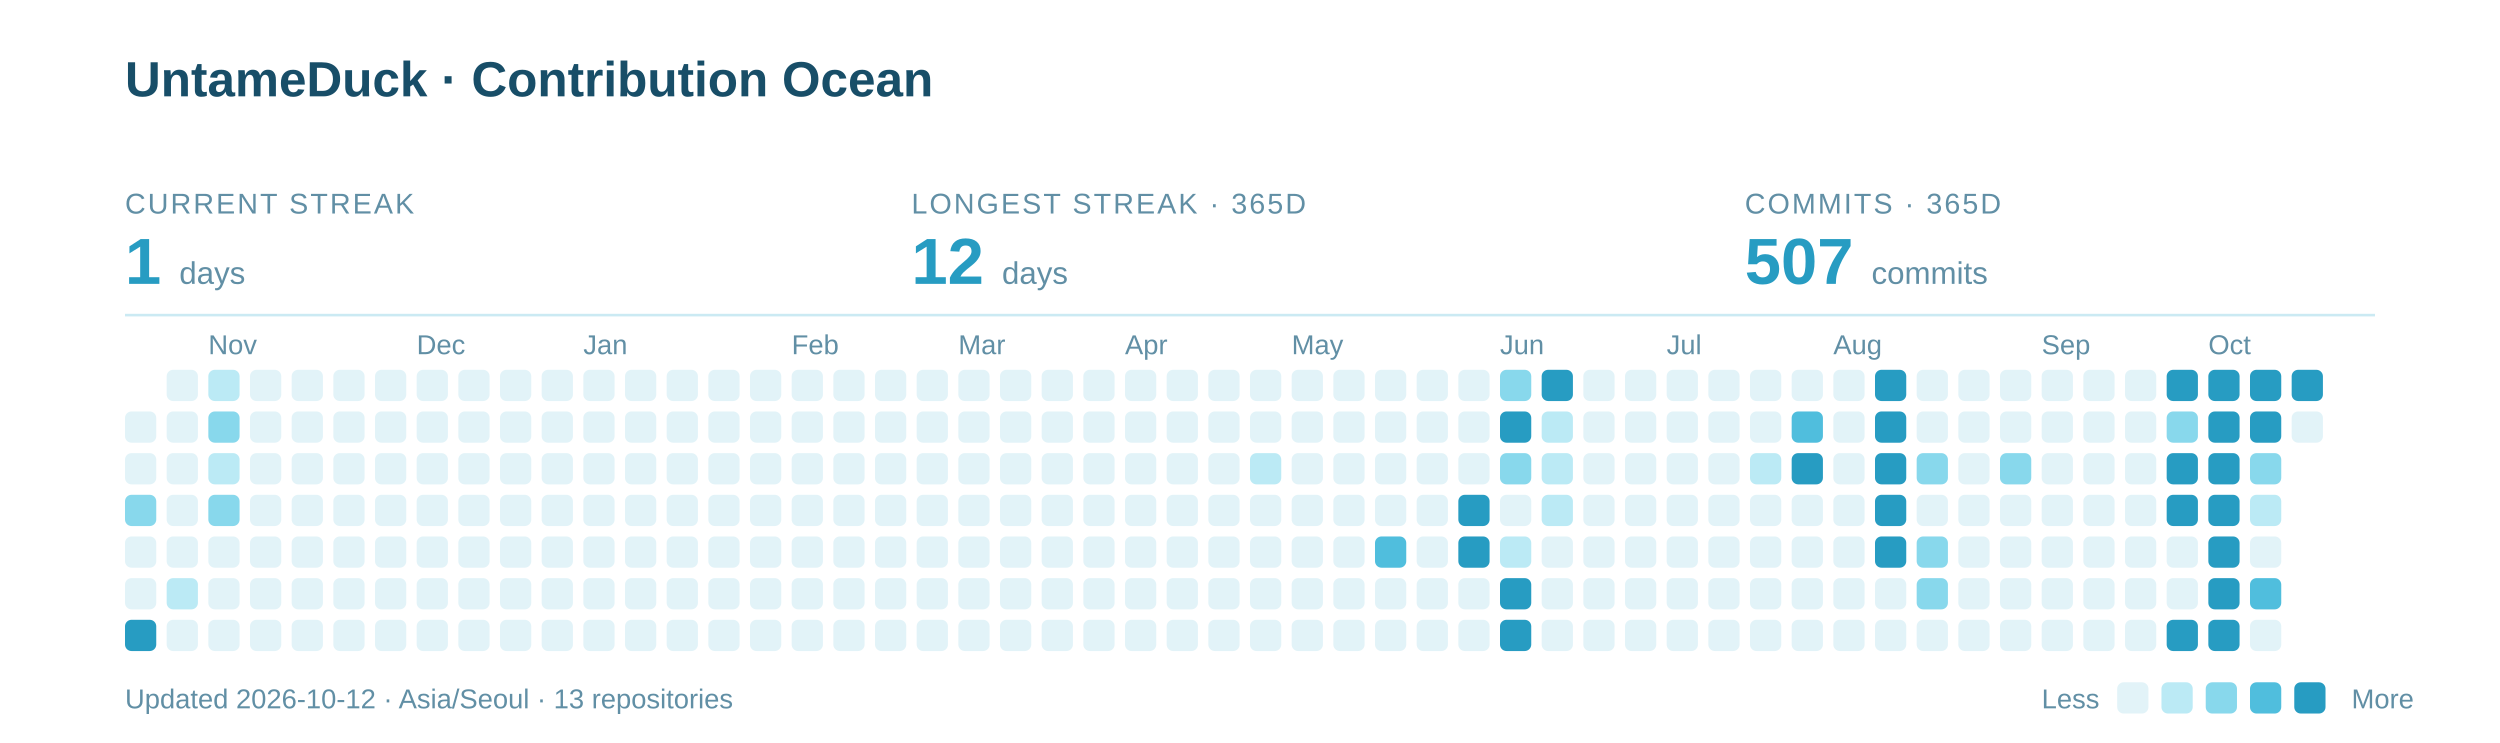
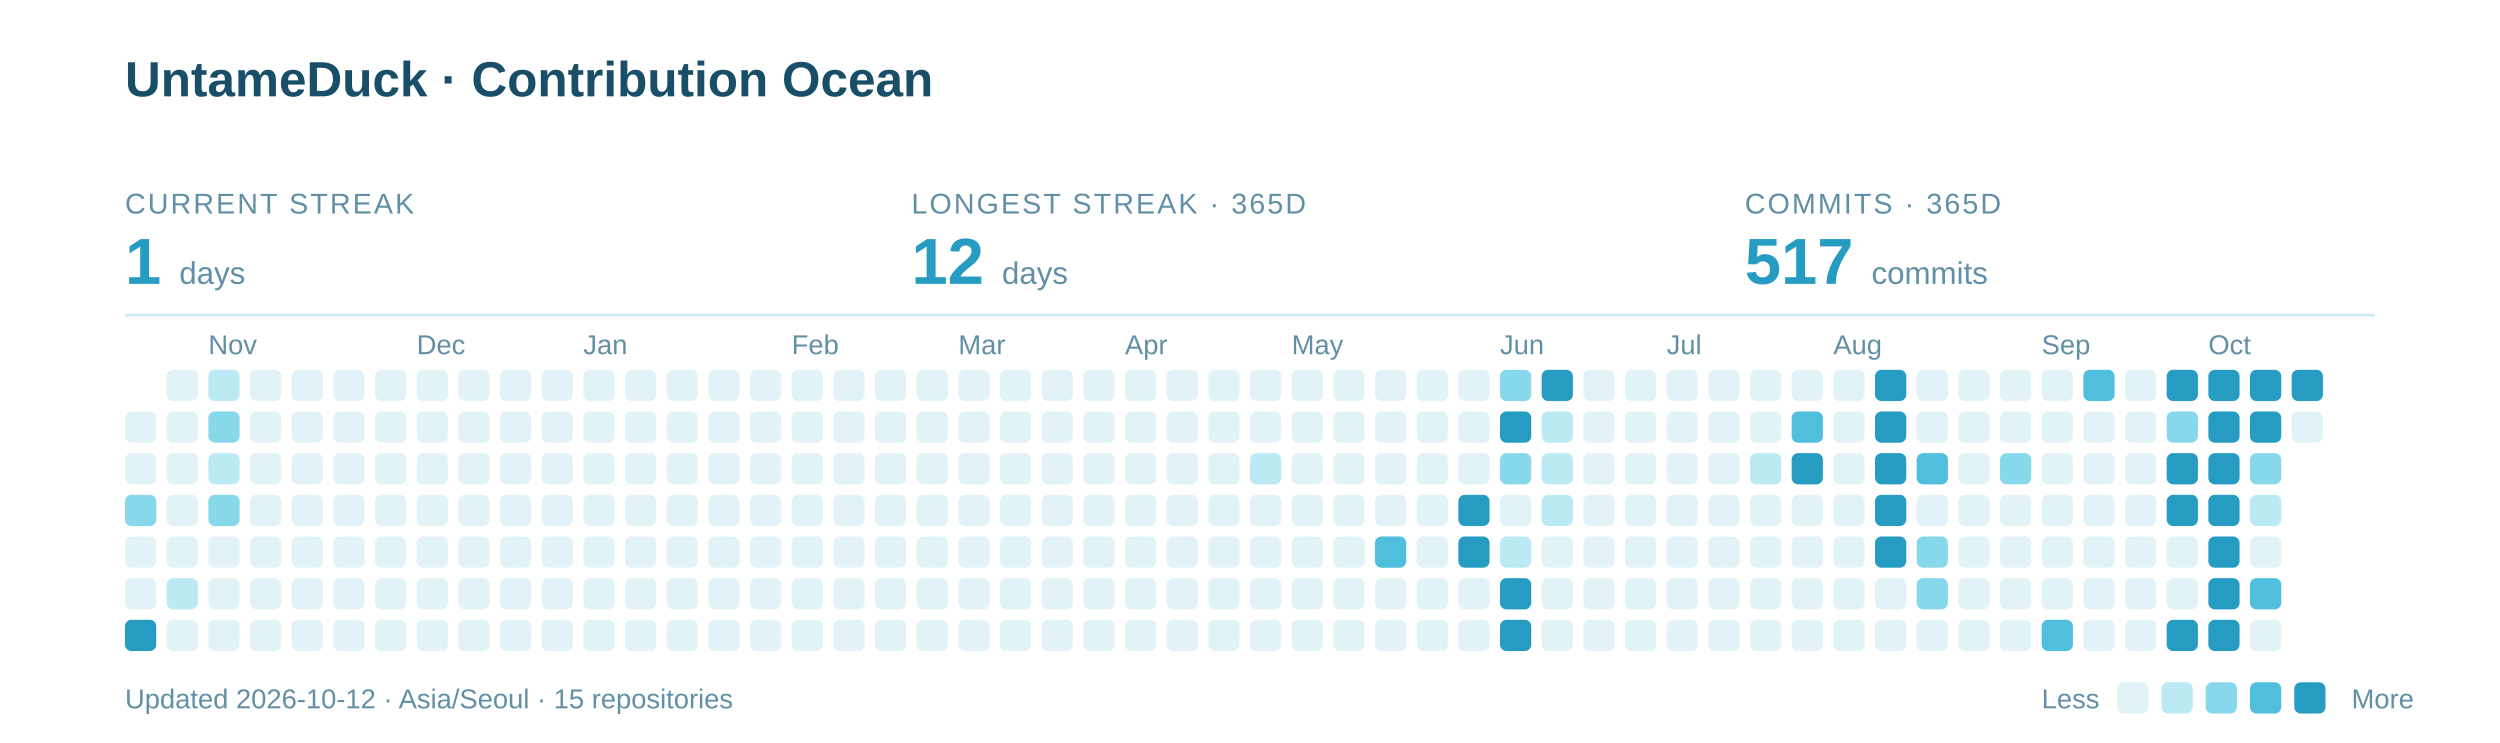
<svg xmlns="http://www.w3.org/2000/svg" width="960" height="285" viewBox="0 0 960 285" role="img" aria-labelledby="title description">
  <text x="48" y="37" font-family="-apple-system,BlinkMacSystemFont,Segoe UI,Arial,sans-serif" font-weight="700" font-size="19" fill="#184E68">UntameDuck · Contribution Ocean</text>
  <text x="48" y="82" font-family="-apple-system,BlinkMacSystemFont,Segoe UI,Arial,sans-serif" font-size="11" letter-spacing="0.8" fill="#618FA5">CURRENT STREAK</text>
  <text x="48" y="109" font-family="-apple-system,BlinkMacSystemFont,Segoe UI,Arial,sans-serif" font-weight="700" font-size="25" fill="#279CC2">1 <tspan font-size="12" font-weight="400" fill="#618FA5">days</tspan>
  </text>
  <text x="350" y="82" font-family="-apple-system,BlinkMacSystemFont,Segoe UI,Arial,sans-serif" font-size="11" letter-spacing="0.8" fill="#618FA5">LONGEST STREAK · 365D</text>
  <text x="350" y="109" font-family="-apple-system,BlinkMacSystemFont,Segoe UI,Arial,sans-serif" font-weight="700" font-size="25" fill="#279CC2">12 <tspan font-size="12" font-weight="400" fill="#618FA5">days</tspan>
  </text>
  <text x="670" y="82" font-family="-apple-system,BlinkMacSystemFont,Segoe UI,Arial,sans-serif" font-size="11" letter-spacing="0.8" fill="#618FA5">COMMITS · 365D</text>
-   <text x="670" y="109" font-family="-apple-system,BlinkMacSystemFont,Segoe UI,Arial,sans-serif" font-weight="700" font-size="25" fill="#279CC2">507 <tspan font-size="12" font-weight="400" fill="#618FA5">commits</tspan>
+   <text x="670" y="109" font-family="-apple-system,BlinkMacSystemFont,Segoe UI,Arial,sans-serif" font-weight="700" font-size="25" fill="#279CC2">517 <tspan font-size="12" font-weight="400" fill="#618FA5">commits</tspan>
  </text>
  <path d="M48 121H912" stroke="#CBEAF3" />
  <text x="80" y="136" font-family="-apple-system,BlinkMacSystemFont,Segoe UI,Arial,sans-serif" font-size="10.5" fill="#618FA5">Nov</text>
  <text x="160" y="136" font-family="-apple-system,BlinkMacSystemFont,Segoe UI,Arial,sans-serif" font-size="10.5" fill="#618FA5">Dec</text>
  <text x="224" y="136" font-family="-apple-system,BlinkMacSystemFont,Segoe UI,Arial,sans-serif" font-size="10.5" fill="#618FA5">Jan</text>
  <text x="304" y="136" font-family="-apple-system,BlinkMacSystemFont,Segoe UI,Arial,sans-serif" font-size="10.5" fill="#618FA5">Feb</text>
  <text x="368" y="136" font-family="-apple-system,BlinkMacSystemFont,Segoe UI,Arial,sans-serif" font-size="10.5" fill="#618FA5">Mar</text>
  <text x="432" y="136" font-family="-apple-system,BlinkMacSystemFont,Segoe UI,Arial,sans-serif" font-size="10.5" fill="#618FA5">Apr</text>
  <text x="496" y="136" font-family="-apple-system,BlinkMacSystemFont,Segoe UI,Arial,sans-serif" font-size="10.5" fill="#618FA5">May</text>
  <text x="576" y="136" font-family="-apple-system,BlinkMacSystemFont,Segoe UI,Arial,sans-serif" font-size="10.5" fill="#618FA5">Jun</text>
  <text x="640" y="136" font-family="-apple-system,BlinkMacSystemFont,Segoe UI,Arial,sans-serif" font-size="10.5" fill="#618FA5">Jul</text>
  <text x="704" y="136" font-family="-apple-system,BlinkMacSystemFont,Segoe UI,Arial,sans-serif" font-size="10.5" fill="#618FA5">Aug</text>
  <text x="784" y="136" font-family="-apple-system,BlinkMacSystemFont,Segoe UI,Arial,sans-serif" font-size="10.5" fill="#618FA5">Sep</text>
  <text x="848" y="136" font-family="-apple-system,BlinkMacSystemFont,Segoe UI,Arial,sans-serif" font-size="10.5" fill="#618FA5">Oct</text>
  <rect x="48" y="158" width="12" height="12" rx="2.5" fill="#E2F3F8" />
  <rect x="48" y="174" width="12" height="12" rx="2.5" fill="#E2F3F8" />
  <rect x="48" y="190" width="12" height="12" rx="2.5" fill="#88D8EC" />
  <rect x="48" y="206" width="12" height="12" rx="2.5" fill="#E2F3F8" />
  <rect x="48" y="222" width="12" height="12" rx="2.5" fill="#E2F3F8" />
  <rect x="48" y="238" width="12" height="12" rx="2.5" fill="#279CC2" />
  <rect x="64" y="142" width="12" height="12" rx="2.5" fill="#E2F3F8" />
  <rect x="64" y="158" width="12" height="12" rx="2.5" fill="#E2F3F8" />
  <rect x="64" y="174" width="12" height="12" rx="2.5" fill="#E2F3F8" />
  <rect x="64" y="190" width="12" height="12" rx="2.5" fill="#E2F3F8" />
  <rect x="64" y="206" width="12" height="12" rx="2.5" fill="#E2F3F8" />
  <rect x="64" y="222" width="12" height="12" rx="2.5" fill="#BBEAF5" />
  <rect x="64" y="238" width="12" height="12" rx="2.5" fill="#E2F3F8" />
  <rect x="80" y="142" width="12" height="12" rx="2.5" fill="#BBEAF5" />
  <rect x="80" y="158" width="12" height="12" rx="2.5" fill="#88D8EC" />
  <rect x="80" y="174" width="12" height="12" rx="2.5" fill="#BBEAF5" />
  <rect x="80" y="190" width="12" height="12" rx="2.5" fill="#88D8EC" />
  <rect x="80" y="206" width="12" height="12" rx="2.5" fill="#E2F3F8" />
  <rect x="80" y="222" width="12" height="12" rx="2.5" fill="#E2F3F8" />
  <rect x="80" y="238" width="12" height="12" rx="2.5" fill="#E2F3F8" />
  <rect x="96" y="142" width="12" height="12" rx="2.5" fill="#E2F3F8" />
  <rect x="96" y="158" width="12" height="12" rx="2.5" fill="#E2F3F8" />
  <rect x="96" y="174" width="12" height="12" rx="2.5" fill="#E2F3F8" />
  <rect x="96" y="190" width="12" height="12" rx="2.5" fill="#E2F3F8" />
  <rect x="96" y="206" width="12" height="12" rx="2.5" fill="#E2F3F8" />
  <rect x="96" y="222" width="12" height="12" rx="2.5" fill="#E2F3F8" />
  <rect x="96" y="238" width="12" height="12" rx="2.5" fill="#E2F3F8" />
  <rect x="112" y="142" width="12" height="12" rx="2.5" fill="#E2F3F8" />
  <rect x="112" y="158" width="12" height="12" rx="2.5" fill="#E2F3F8" />
  <rect x="112" y="174" width="12" height="12" rx="2.5" fill="#E2F3F8" />
  <rect x="112" y="190" width="12" height="12" rx="2.5" fill="#E2F3F8" />
  <rect x="112" y="206" width="12" height="12" rx="2.5" fill="#E2F3F8" />
  <rect x="112" y="222" width="12" height="12" rx="2.5" fill="#E2F3F8" />
  <rect x="112" y="238" width="12" height="12" rx="2.5" fill="#E2F3F8" />
  <rect x="128" y="142" width="12" height="12" rx="2.5" fill="#E2F3F8" />
  <rect x="128" y="158" width="12" height="12" rx="2.5" fill="#E2F3F8" />
  <rect x="128" y="174" width="12" height="12" rx="2.5" fill="#E2F3F8" />
  <rect x="128" y="190" width="12" height="12" rx="2.5" fill="#E2F3F8" />
  <rect x="128" y="206" width="12" height="12" rx="2.5" fill="#E2F3F8" />
  <rect x="128" y="222" width="12" height="12" rx="2.5" fill="#E2F3F8" />
  <rect x="128" y="238" width="12" height="12" rx="2.5" fill="#E2F3F8" />
  <rect x="144" y="142" width="12" height="12" rx="2.5" fill="#E2F3F8" />
  <rect x="144" y="158" width="12" height="12" rx="2.5" fill="#E2F3F8" />
  <rect x="144" y="174" width="12" height="12" rx="2.5" fill="#E2F3F8" />
  <rect x="144" y="190" width="12" height="12" rx="2.5" fill="#E2F3F8" />
  <rect x="144" y="206" width="12" height="12" rx="2.5" fill="#E2F3F8" />
  <rect x="144" y="222" width="12" height="12" rx="2.5" fill="#E2F3F8" />
  <rect x="144" y="238" width="12" height="12" rx="2.5" fill="#E2F3F8" />
  <rect x="160" y="142" width="12" height="12" rx="2.5" fill="#E2F3F8" />
  <rect x="160" y="158" width="12" height="12" rx="2.5" fill="#E2F3F8" />
  <rect x="160" y="174" width="12" height="12" rx="2.5" fill="#E2F3F8" />
  <rect x="160" y="190" width="12" height="12" rx="2.5" fill="#E2F3F8" />
  <rect x="160" y="206" width="12" height="12" rx="2.5" fill="#E2F3F8" />
  <rect x="160" y="222" width="12" height="12" rx="2.5" fill="#E2F3F8" />
  <rect x="160" y="238" width="12" height="12" rx="2.5" fill="#E2F3F8" />
  <rect x="176" y="142" width="12" height="12" rx="2.5" fill="#E2F3F8" />
  <rect x="176" y="158" width="12" height="12" rx="2.5" fill="#E2F3F8" />
  <rect x="176" y="174" width="12" height="12" rx="2.5" fill="#E2F3F8" />
  <rect x="176" y="190" width="12" height="12" rx="2.5" fill="#E2F3F8" />
  <rect x="176" y="206" width="12" height="12" rx="2.5" fill="#E2F3F8" />
  <rect x="176" y="222" width="12" height="12" rx="2.5" fill="#E2F3F8" />
  <rect x="176" y="238" width="12" height="12" rx="2.5" fill="#E2F3F8" />
  <rect x="192" y="142" width="12" height="12" rx="2.5" fill="#E2F3F8" />
  <rect x="192" y="158" width="12" height="12" rx="2.5" fill="#E2F3F8" />
  <rect x="192" y="174" width="12" height="12" rx="2.5" fill="#E2F3F8" />
  <rect x="192" y="190" width="12" height="12" rx="2.5" fill="#E2F3F8" />
  <rect x="192" y="206" width="12" height="12" rx="2.5" fill="#E2F3F8" />
  <rect x="192" y="222" width="12" height="12" rx="2.5" fill="#E2F3F8" />
  <rect x="192" y="238" width="12" height="12" rx="2.5" fill="#E2F3F8" />
  <rect x="208" y="142" width="12" height="12" rx="2.5" fill="#E2F3F8" />
  <rect x="208" y="158" width="12" height="12" rx="2.5" fill="#E2F3F8" />
  <rect x="208" y="174" width="12" height="12" rx="2.5" fill="#E2F3F8" />
  <rect x="208" y="190" width="12" height="12" rx="2.5" fill="#E2F3F8" />
  <rect x="208" y="206" width="12" height="12" rx="2.5" fill="#E2F3F8" />
  <rect x="208" y="222" width="12" height="12" rx="2.5" fill="#E2F3F8" />
  <rect x="208" y="238" width="12" height="12" rx="2.5" fill="#E2F3F8" />
  <rect x="224" y="142" width="12" height="12" rx="2.5" fill="#E2F3F8" />
  <rect x="224" y="158" width="12" height="12" rx="2.5" fill="#E2F3F8" />
  <rect x="224" y="174" width="12" height="12" rx="2.5" fill="#E2F3F8" />
  <rect x="224" y="190" width="12" height="12" rx="2.5" fill="#E2F3F8" />
  <rect x="224" y="206" width="12" height="12" rx="2.5" fill="#E2F3F8" />
  <rect x="224" y="222" width="12" height="12" rx="2.5" fill="#E2F3F8" />
  <rect x="224" y="238" width="12" height="12" rx="2.5" fill="#E2F3F8" />
  <rect x="240" y="142" width="12" height="12" rx="2.5" fill="#E2F3F8" />
  <rect x="240" y="158" width="12" height="12" rx="2.5" fill="#E2F3F8" />
  <rect x="240" y="174" width="12" height="12" rx="2.5" fill="#E2F3F8" />
  <rect x="240" y="190" width="12" height="12" rx="2.5" fill="#E2F3F8" />
  <rect x="240" y="206" width="12" height="12" rx="2.5" fill="#E2F3F8" />
  <rect x="240" y="222" width="12" height="12" rx="2.5" fill="#E2F3F8" />
  <rect x="240" y="238" width="12" height="12" rx="2.5" fill="#E2F3F8" />
  <rect x="256" y="142" width="12" height="12" rx="2.5" fill="#E2F3F8" />
  <rect x="256" y="158" width="12" height="12" rx="2.5" fill="#E2F3F8" />
  <rect x="256" y="174" width="12" height="12" rx="2.5" fill="#E2F3F8" />
  <rect x="256" y="190" width="12" height="12" rx="2.5" fill="#E2F3F8" />
  <rect x="256" y="206" width="12" height="12" rx="2.5" fill="#E2F3F8" />
  <rect x="256" y="222" width="12" height="12" rx="2.5" fill="#E2F3F8" />
  <rect x="256" y="238" width="12" height="12" rx="2.5" fill="#E2F3F8" />
  <rect x="272" y="142" width="12" height="12" rx="2.5" fill="#E2F3F8" />
  <rect x="272" y="158" width="12" height="12" rx="2.5" fill="#E2F3F8" />
  <rect x="272" y="174" width="12" height="12" rx="2.5" fill="#E2F3F8" />
  <rect x="272" y="190" width="12" height="12" rx="2.5" fill="#E2F3F8" />
  <rect x="272" y="206" width="12" height="12" rx="2.5" fill="#E2F3F8" />
  <rect x="272" y="222" width="12" height="12" rx="2.5" fill="#E2F3F8" />
  <rect x="272" y="238" width="12" height="12" rx="2.5" fill="#E2F3F8" />
  <rect x="288" y="142" width="12" height="12" rx="2.5" fill="#E2F3F8" />
  <rect x="288" y="158" width="12" height="12" rx="2.5" fill="#E2F3F8" />
  <rect x="288" y="174" width="12" height="12" rx="2.5" fill="#E2F3F8" />
  <rect x="288" y="190" width="12" height="12" rx="2.5" fill="#E2F3F8" />
  <rect x="288" y="206" width="12" height="12" rx="2.5" fill="#E2F3F8" />
  <rect x="288" y="222" width="12" height="12" rx="2.5" fill="#E2F3F8" />
  <rect x="288" y="238" width="12" height="12" rx="2.5" fill="#E2F3F8" />
  <rect x="304" y="142" width="12" height="12" rx="2.5" fill="#E2F3F8" />
  <rect x="304" y="158" width="12" height="12" rx="2.5" fill="#E2F3F8" />
  <rect x="304" y="174" width="12" height="12" rx="2.5" fill="#E2F3F8" />
  <rect x="304" y="190" width="12" height="12" rx="2.5" fill="#E2F3F8" />
  <rect x="304" y="206" width="12" height="12" rx="2.5" fill="#E2F3F8" />
  <rect x="304" y="222" width="12" height="12" rx="2.5" fill="#E2F3F8" />
  <rect x="304" y="238" width="12" height="12" rx="2.5" fill="#E2F3F8" />
  <rect x="320" y="142" width="12" height="12" rx="2.5" fill="#E2F3F8" />
  <rect x="320" y="158" width="12" height="12" rx="2.5" fill="#E2F3F8" />
  <rect x="320" y="174" width="12" height="12" rx="2.5" fill="#E2F3F8" />
  <rect x="320" y="190" width="12" height="12" rx="2.5" fill="#E2F3F8" />
  <rect x="320" y="206" width="12" height="12" rx="2.5" fill="#E2F3F8" />
  <rect x="320" y="222" width="12" height="12" rx="2.5" fill="#E2F3F8" />
  <rect x="320" y="238" width="12" height="12" rx="2.5" fill="#E2F3F8" />
  <rect x="336" y="142" width="12" height="12" rx="2.5" fill="#E2F3F8" />
  <rect x="336" y="158" width="12" height="12" rx="2.5" fill="#E2F3F8" />
  <rect x="336" y="174" width="12" height="12" rx="2.5" fill="#E2F3F8" />
  <rect x="336" y="190" width="12" height="12" rx="2.5" fill="#E2F3F8" />
  <rect x="336" y="206" width="12" height="12" rx="2.5" fill="#E2F3F8" />
  <rect x="336" y="222" width="12" height="12" rx="2.5" fill="#E2F3F8" />
  <rect x="336" y="238" width="12" height="12" rx="2.5" fill="#E2F3F8" />
  <rect x="352" y="142" width="12" height="12" rx="2.5" fill="#E2F3F8" />
  <rect x="352" y="158" width="12" height="12" rx="2.5" fill="#E2F3F8" />
  <rect x="352" y="174" width="12" height="12" rx="2.5" fill="#E2F3F8" />
  <rect x="352" y="190" width="12" height="12" rx="2.5" fill="#E2F3F8" />
  <rect x="352" y="206" width="12" height="12" rx="2.5" fill="#E2F3F8" />
  <rect x="352" y="222" width="12" height="12" rx="2.5" fill="#E2F3F8" />
  <rect x="352" y="238" width="12" height="12" rx="2.5" fill="#E2F3F8" />
  <rect x="368" y="142" width="12" height="12" rx="2.5" fill="#E2F3F8" />
  <rect x="368" y="158" width="12" height="12" rx="2.5" fill="#E2F3F8" />
  <rect x="368" y="174" width="12" height="12" rx="2.5" fill="#E2F3F8" />
  <rect x="368" y="190" width="12" height="12" rx="2.5" fill="#E2F3F8" />
  <rect x="368" y="206" width="12" height="12" rx="2.5" fill="#E2F3F8" />
  <rect x="368" y="222" width="12" height="12" rx="2.5" fill="#E2F3F8" />
  <rect x="368" y="238" width="12" height="12" rx="2.5" fill="#E2F3F8" />
  <rect x="384" y="142" width="12" height="12" rx="2.5" fill="#E2F3F8" />
  <rect x="384" y="158" width="12" height="12" rx="2.5" fill="#E2F3F8" />
  <rect x="384" y="174" width="12" height="12" rx="2.5" fill="#E2F3F8" />
  <rect x="384" y="190" width="12" height="12" rx="2.5" fill="#E2F3F8" />
  <rect x="384" y="206" width="12" height="12" rx="2.5" fill="#E2F3F8" />
  <rect x="384" y="222" width="12" height="12" rx="2.5" fill="#E2F3F8" />
  <rect x="384" y="238" width="12" height="12" rx="2.5" fill="#E2F3F8" />
  <rect x="400" y="142" width="12" height="12" rx="2.5" fill="#E2F3F8" />
  <rect x="400" y="158" width="12" height="12" rx="2.5" fill="#E2F3F8" />
  <rect x="400" y="174" width="12" height="12" rx="2.5" fill="#E2F3F8" />
  <rect x="400" y="190" width="12" height="12" rx="2.5" fill="#E2F3F8" />
  <rect x="400" y="206" width="12" height="12" rx="2.5" fill="#E2F3F8" />
  <rect x="400" y="222" width="12" height="12" rx="2.5" fill="#E2F3F8" />
  <rect x="400" y="238" width="12" height="12" rx="2.5" fill="#E2F3F8" />
  <rect x="416" y="142" width="12" height="12" rx="2.5" fill="#E2F3F8" />
  <rect x="416" y="158" width="12" height="12" rx="2.5" fill="#E2F3F8" />
  <rect x="416" y="174" width="12" height="12" rx="2.5" fill="#E2F3F8" />
  <rect x="416" y="190" width="12" height="12" rx="2.5" fill="#E2F3F8" />
  <rect x="416" y="206" width="12" height="12" rx="2.5" fill="#E2F3F8" />
  <rect x="416" y="222" width="12" height="12" rx="2.5" fill="#E2F3F8" />
  <rect x="416" y="238" width="12" height="12" rx="2.5" fill="#E2F3F8" />
  <rect x="432" y="142" width="12" height="12" rx="2.5" fill="#E2F3F8" />
  <rect x="432" y="158" width="12" height="12" rx="2.5" fill="#E2F3F8" />
  <rect x="432" y="174" width="12" height="12" rx="2.5" fill="#E2F3F8" />
  <rect x="432" y="190" width="12" height="12" rx="2.5" fill="#E2F3F8" />
  <rect x="432" y="206" width="12" height="12" rx="2.5" fill="#E2F3F8" />
  <rect x="432" y="222" width="12" height="12" rx="2.5" fill="#E2F3F8" />
  <rect x="432" y="238" width="12" height="12" rx="2.5" fill="#E2F3F8" />
  <rect x="448" y="142" width="12" height="12" rx="2.5" fill="#E2F3F8" />
  <rect x="448" y="158" width="12" height="12" rx="2.5" fill="#E2F3F8" />
  <rect x="448" y="174" width="12" height="12" rx="2.5" fill="#E2F3F8" />
  <rect x="448" y="190" width="12" height="12" rx="2.5" fill="#E2F3F8" />
  <rect x="448" y="206" width="12" height="12" rx="2.5" fill="#E2F3F8" />
  <rect x="448" y="222" width="12" height="12" rx="2.5" fill="#E2F3F8" />
  <rect x="448" y="238" width="12" height="12" rx="2.5" fill="#E2F3F8" />
  <rect x="464" y="142" width="12" height="12" rx="2.5" fill="#E2F3F8" />
  <rect x="464" y="158" width="12" height="12" rx="2.5" fill="#E2F3F8" />
  <rect x="464" y="174" width="12" height="12" rx="2.5" fill="#E2F3F8" />
  <rect x="464" y="190" width="12" height="12" rx="2.5" fill="#E2F3F8" />
  <rect x="464" y="206" width="12" height="12" rx="2.5" fill="#E2F3F8" />
  <rect x="464" y="222" width="12" height="12" rx="2.5" fill="#E2F3F8" />
  <rect x="464" y="238" width="12" height="12" rx="2.5" fill="#E2F3F8" />
  <rect x="480" y="142" width="12" height="12" rx="2.5" fill="#E2F3F8" />
  <rect x="480" y="158" width="12" height="12" rx="2.5" fill="#E2F3F8" />
  <rect x="480" y="174" width="12" height="12" rx="2.5" fill="#BBEAF5" />
  <rect x="480" y="190" width="12" height="12" rx="2.5" fill="#E2F3F8" />
  <rect x="480" y="206" width="12" height="12" rx="2.5" fill="#E2F3F8" />
  <rect x="480" y="222" width="12" height="12" rx="2.5" fill="#E2F3F8" />
  <rect x="480" y="238" width="12" height="12" rx="2.5" fill="#E2F3F8" />
  <rect x="496" y="142" width="12" height="12" rx="2.5" fill="#E2F3F8" />
  <rect x="496" y="158" width="12" height="12" rx="2.5" fill="#E2F3F8" />
  <rect x="496" y="174" width="12" height="12" rx="2.5" fill="#E2F3F8" />
  <rect x="496" y="190" width="12" height="12" rx="2.5" fill="#E2F3F8" />
  <rect x="496" y="206" width="12" height="12" rx="2.5" fill="#E2F3F8" />
  <rect x="496" y="222" width="12" height="12" rx="2.5" fill="#E2F3F8" />
  <rect x="496" y="238" width="12" height="12" rx="2.5" fill="#E2F3F8" />
  <rect x="512" y="142" width="12" height="12" rx="2.5" fill="#E2F3F8" />
  <rect x="512" y="158" width="12" height="12" rx="2.5" fill="#E2F3F8" />
  <rect x="512" y="174" width="12" height="12" rx="2.5" fill="#E2F3F8" />
  <rect x="512" y="190" width="12" height="12" rx="2.5" fill="#E2F3F8" />
  <rect x="512" y="206" width="12" height="12" rx="2.5" fill="#E2F3F8" />
  <rect x="512" y="222" width="12" height="12" rx="2.5" fill="#E2F3F8" />
  <rect x="512" y="238" width="12" height="12" rx="2.5" fill="#E2F3F8" />
  <rect x="528" y="142" width="12" height="12" rx="2.5" fill="#E2F3F8" />
  <rect x="528" y="158" width="12" height="12" rx="2.5" fill="#E2F3F8" />
  <rect x="528" y="174" width="12" height="12" rx="2.5" fill="#E2F3F8" />
  <rect x="528" y="190" width="12" height="12" rx="2.5" fill="#E2F3F8" />
  <rect x="528" y="206" width="12" height="12" rx="2.5" fill="#50BEDD" />
  <rect x="528" y="222" width="12" height="12" rx="2.5" fill="#E2F3F8" />
  <rect x="528" y="238" width="12" height="12" rx="2.5" fill="#E2F3F8" />
  <rect x="544" y="142" width="12" height="12" rx="2.5" fill="#E2F3F8" />
  <rect x="544" y="158" width="12" height="12" rx="2.5" fill="#E2F3F8" />
  <rect x="544" y="174" width="12" height="12" rx="2.5" fill="#E2F3F8" />
  <rect x="544" y="190" width="12" height="12" rx="2.5" fill="#E2F3F8" />
  <rect x="544" y="206" width="12" height="12" rx="2.5" fill="#E2F3F8" />
  <rect x="544" y="222" width="12" height="12" rx="2.5" fill="#E2F3F8" />
  <rect x="544" y="238" width="12" height="12" rx="2.5" fill="#E2F3F8" />
  <rect x="560" y="142" width="12" height="12" rx="2.5" fill="#E2F3F8" />
  <rect x="560" y="158" width="12" height="12" rx="2.5" fill="#E2F3F8" />
  <rect x="560" y="174" width="12" height="12" rx="2.5" fill="#E2F3F8" />
  <rect x="560" y="190" width="12" height="12" rx="2.5" fill="#279CC2" />
  <rect x="560" y="206" width="12" height="12" rx="2.5" fill="#279CC2" />
  <rect x="560" y="222" width="12" height="12" rx="2.5" fill="#E2F3F8" />
  <rect x="560" y="238" width="12" height="12" rx="2.5" fill="#E2F3F8" />
  <rect x="576" y="142" width="12" height="12" rx="2.5" fill="#88D8EC" />
  <rect x="576" y="158" width="12" height="12" rx="2.5" fill="#279CC2" />
  <rect x="576" y="174" width="12" height="12" rx="2.5" fill="#88D8EC" />
  <rect x="576" y="190" width="12" height="12" rx="2.5" fill="#E2F3F8" />
  <rect x="576" y="206" width="12" height="12" rx="2.5" fill="#BBEAF5" />
  <rect x="576" y="222" width="12" height="12" rx="2.5" fill="#279CC2" />
  <rect x="576" y="238" width="12" height="12" rx="2.5" fill="#279CC2" />
  <rect x="592" y="142" width="12" height="12" rx="2.5" fill="#279CC2" />
  <rect x="592" y="158" width="12" height="12" rx="2.5" fill="#BBEAF5" />
  <rect x="592" y="174" width="12" height="12" rx="2.5" fill="#BBEAF5" />
  <rect x="592" y="190" width="12" height="12" rx="2.5" fill="#BBEAF5" />
  <rect x="592" y="206" width="12" height="12" rx="2.5" fill="#E2F3F8" />
  <rect x="592" y="222" width="12" height="12" rx="2.5" fill="#E2F3F8" />
  <rect x="592" y="238" width="12" height="12" rx="2.5" fill="#E2F3F8" />
  <rect x="608" y="142" width="12" height="12" rx="2.5" fill="#E2F3F8" />
  <rect x="608" y="158" width="12" height="12" rx="2.5" fill="#E2F3F8" />
  <rect x="608" y="174" width="12" height="12" rx="2.5" fill="#E2F3F8" />
  <rect x="608" y="190" width="12" height="12" rx="2.5" fill="#E2F3F8" />
  <rect x="608" y="206" width="12" height="12" rx="2.5" fill="#E2F3F8" />
  <rect x="608" y="222" width="12" height="12" rx="2.5" fill="#E2F3F8" />
  <rect x="608" y="238" width="12" height="12" rx="2.5" fill="#E2F3F8" />
  <rect x="624" y="142" width="12" height="12" rx="2.5" fill="#E2F3F8" />
  <rect x="624" y="158" width="12" height="12" rx="2.5" fill="#E2F3F8" />
  <rect x="624" y="174" width="12" height="12" rx="2.5" fill="#E2F3F8" />
  <rect x="624" y="190" width="12" height="12" rx="2.5" fill="#E2F3F8" />
  <rect x="624" y="206" width="12" height="12" rx="2.5" fill="#E2F3F8" />
  <rect x="624" y="222" width="12" height="12" rx="2.5" fill="#E2F3F8" />
  <rect x="624" y="238" width="12" height="12" rx="2.5" fill="#E2F3F8" />
  <rect x="640" y="142" width="12" height="12" rx="2.5" fill="#E2F3F8" />
  <rect x="640" y="158" width="12" height="12" rx="2.5" fill="#E2F3F8" />
  <rect x="640" y="174" width="12" height="12" rx="2.5" fill="#E2F3F8" />
  <rect x="640" y="190" width="12" height="12" rx="2.5" fill="#E2F3F8" />
  <rect x="640" y="206" width="12" height="12" rx="2.5" fill="#E2F3F8" />
  <rect x="640" y="222" width="12" height="12" rx="2.5" fill="#E2F3F8" />
  <rect x="640" y="238" width="12" height="12" rx="2.5" fill="#E2F3F8" />
  <rect x="656" y="142" width="12" height="12" rx="2.5" fill="#E2F3F8" />
  <rect x="656" y="158" width="12" height="12" rx="2.5" fill="#E2F3F8" />
  <rect x="656" y="174" width="12" height="12" rx="2.5" fill="#E2F3F8" />
  <rect x="656" y="190" width="12" height="12" rx="2.5" fill="#E2F3F8" />
  <rect x="656" y="206" width="12" height="12" rx="2.5" fill="#E2F3F8" />
  <rect x="656" y="222" width="12" height="12" rx="2.5" fill="#E2F3F8" />
  <rect x="656" y="238" width="12" height="12" rx="2.5" fill="#E2F3F8" />
  <rect x="672" y="142" width="12" height="12" rx="2.5" fill="#E2F3F8" />
  <rect x="672" y="158" width="12" height="12" rx="2.5" fill="#E2F3F8" />
  <rect x="672" y="174" width="12" height="12" rx="2.5" fill="#BBEAF5" />
  <rect x="672" y="190" width="12" height="12" rx="2.5" fill="#E2F3F8" />
  <rect x="672" y="206" width="12" height="12" rx="2.5" fill="#E2F3F8" />
  <rect x="672" y="222" width="12" height="12" rx="2.5" fill="#E2F3F8" />
  <rect x="672" y="238" width="12" height="12" rx="2.5" fill="#E2F3F8" />
  <rect x="688" y="142" width="12" height="12" rx="2.5" fill="#E2F3F8" />
  <rect x="688" y="158" width="12" height="12" rx="2.5" fill="#50BEDD" />
  <rect x="688" y="174" width="12" height="12" rx="2.5" fill="#279CC2" />
  <rect x="688" y="190" width="12" height="12" rx="2.5" fill="#E2F3F8" />
  <rect x="688" y="206" width="12" height="12" rx="2.5" fill="#E2F3F8" />
  <rect x="688" y="222" width="12" height="12" rx="2.5" fill="#E2F3F8" />
  <rect x="688" y="238" width="12" height="12" rx="2.5" fill="#E2F3F8" />
  <rect x="704" y="142" width="12" height="12" rx="2.5" fill="#E2F3F8" />
  <rect x="704" y="158" width="12" height="12" rx="2.5" fill="#E2F3F8" />
  <rect x="704" y="174" width="12" height="12" rx="2.5" fill="#E2F3F8" />
  <rect x="704" y="190" width="12" height="12" rx="2.5" fill="#E2F3F8" />
  <rect x="704" y="206" width="12" height="12" rx="2.5" fill="#E2F3F8" />
  <rect x="704" y="222" width="12" height="12" rx="2.5" fill="#E2F3F8" />
  <rect x="704" y="238" width="12" height="12" rx="2.5" fill="#E2F3F8" />
  <rect x="720" y="142" width="12" height="12" rx="2.5" fill="#279CC2" />
  <rect x="720" y="158" width="12" height="12" rx="2.5" fill="#279CC2" />
  <rect x="720" y="174" width="12" height="12" rx="2.5" fill="#279CC2" />
  <rect x="720" y="190" width="12" height="12" rx="2.5" fill="#279CC2" />
  <rect x="720" y="206" width="12" height="12" rx="2.5" fill="#279CC2" />
  <rect x="720" y="222" width="12" height="12" rx="2.5" fill="#E2F3F8" />
  <rect x="720" y="238" width="12" height="12" rx="2.5" fill="#E2F3F8" />
  <rect x="736" y="142" width="12" height="12" rx="2.5" fill="#E2F3F8" />
  <rect x="736" y="158" width="12" height="12" rx="2.5" fill="#E2F3F8" />
-   <rect x="736" y="174" width="12" height="12" rx="2.5" fill="#88D8EC" />
+   <rect x="736" y="174" width="12" height="12" rx="2.5" fill="#50BEDD" />
  <rect x="736" y="190" width="12" height="12" rx="2.5" fill="#E2F3F8" />
  <rect x="736" y="206" width="12" height="12" rx="2.5" fill="#88D8EC" />
  <rect x="736" y="222" width="12" height="12" rx="2.5" fill="#88D8EC" />
  <rect x="736" y="238" width="12" height="12" rx="2.5" fill="#E2F3F8" />
  <rect x="752" y="142" width="12" height="12" rx="2.5" fill="#E2F3F8" />
  <rect x="752" y="158" width="12" height="12" rx="2.5" fill="#E2F3F8" />
  <rect x="752" y="174" width="12" height="12" rx="2.5" fill="#E2F3F8" />
  <rect x="752" y="190" width="12" height="12" rx="2.5" fill="#E2F3F8" />
  <rect x="752" y="206" width="12" height="12" rx="2.5" fill="#E2F3F8" />
  <rect x="752" y="222" width="12" height="12" rx="2.5" fill="#E2F3F8" />
  <rect x="752" y="238" width="12" height="12" rx="2.5" fill="#E2F3F8" />
  <rect x="768" y="142" width="12" height="12" rx="2.5" fill="#E2F3F8" />
  <rect x="768" y="158" width="12" height="12" rx="2.5" fill="#E2F3F8" />
  <rect x="768" y="174" width="12" height="12" rx="2.5" fill="#88D8EC" />
  <rect x="768" y="190" width="12" height="12" rx="2.5" fill="#E2F3F8" />
  <rect x="768" y="206" width="12" height="12" rx="2.5" fill="#E2F3F8" />
  <rect x="768" y="222" width="12" height="12" rx="2.5" fill="#E2F3F8" />
  <rect x="768" y="238" width="12" height="12" rx="2.5" fill="#E2F3F8" />
  <rect x="784" y="142" width="12" height="12" rx="2.5" fill="#E2F3F8" />
  <rect x="784" y="158" width="12" height="12" rx="2.5" fill="#E2F3F8" />
  <rect x="784" y="174" width="12" height="12" rx="2.5" fill="#E2F3F8" />
  <rect x="784" y="190" width="12" height="12" rx="2.5" fill="#E2F3F8" />
  <rect x="784" y="206" width="12" height="12" rx="2.5" fill="#E2F3F8" />
  <rect x="784" y="222" width="12" height="12" rx="2.5" fill="#E2F3F8" />
-   <rect x="784" y="238" width="12" height="12" rx="2.5" fill="#E2F3F8" />
-   <rect x="800" y="142" width="12" height="12" rx="2.5" fill="#E2F3F8" />
+   <rect x="784" y="238" width="12" height="12" rx="2.5" fill="#50BEDD" />
+   <rect x="800" y="142" width="12" height="12" rx="2.5" fill="#50BEDD" />
  <rect x="800" y="158" width="12" height="12" rx="2.5" fill="#E2F3F8" />
  <rect x="800" y="174" width="12" height="12" rx="2.5" fill="#E2F3F8" />
  <rect x="800" y="190" width="12" height="12" rx="2.5" fill="#E2F3F8" />
  <rect x="800" y="206" width="12" height="12" rx="2.5" fill="#E2F3F8" />
  <rect x="800" y="222" width="12" height="12" rx="2.5" fill="#E2F3F8" />
  <rect x="800" y="238" width="12" height="12" rx="2.5" fill="#E2F3F8" />
  <rect x="816" y="142" width="12" height="12" rx="2.5" fill="#E2F3F8" />
  <rect x="816" y="158" width="12" height="12" rx="2.5" fill="#E2F3F8" />
  <rect x="816" y="174" width="12" height="12" rx="2.5" fill="#E2F3F8" />
  <rect x="816" y="190" width="12" height="12" rx="2.5" fill="#E2F3F8" />
  <rect x="816" y="206" width="12" height="12" rx="2.5" fill="#E2F3F8" />
  <rect x="816" y="222" width="12" height="12" rx="2.5" fill="#E2F3F8" />
  <rect x="816" y="238" width="12" height="12" rx="2.5" fill="#E2F3F8" />
  <rect x="832" y="142" width="12" height="12" rx="2.5" fill="#279CC2" />
  <rect x="832" y="158" width="12" height="12" rx="2.5" fill="#88D8EC" />
  <rect x="832" y="174" width="12" height="12" rx="2.5" fill="#279CC2" />
  <rect x="832" y="190" width="12" height="12" rx="2.5" fill="#279CC2" />
  <rect x="832" y="206" width="12" height="12" rx="2.5" fill="#E2F3F8" />
  <rect x="832" y="222" width="12" height="12" rx="2.5" fill="#E2F3F8" />
  <rect x="832" y="238" width="12" height="12" rx="2.5" fill="#279CC2" />
  <rect x="848" y="142" width="12" height="12" rx="2.5" fill="#279CC2" />
  <rect x="848" y="158" width="12" height="12" rx="2.5" fill="#279CC2" />
  <rect x="848" y="174" width="12" height="12" rx="2.5" fill="#279CC2" />
  <rect x="848" y="190" width="12" height="12" rx="2.5" fill="#279CC2" />
  <rect x="848" y="206" width="12" height="12" rx="2.5" fill="#279CC2" />
  <rect x="848" y="222" width="12" height="12" rx="2.5" fill="#279CC2" />
  <rect x="848" y="238" width="12" height="12" rx="2.5" fill="#279CC2" />
  <rect x="864" y="142" width="12" height="12" rx="2.5" fill="#279CC2" />
  <rect x="864" y="158" width="12" height="12" rx="2.5" fill="#279CC2" />
  <rect x="864" y="174" width="12" height="12" rx="2.5" fill="#88D8EC" />
  <rect x="864" y="190" width="12" height="12" rx="2.5" fill="#BBEAF5" />
  <rect x="864" y="206" width="12" height="12" rx="2.5" fill="#E2F3F8" />
  <rect x="864" y="222" width="12" height="12" rx="2.5" fill="#50BEDD" />
  <rect x="864" y="238" width="12" height="12" rx="2.5" fill="#E2F3F8" />
  <rect x="880" y="142" width="12" height="12" rx="2.5" fill="#279CC2" />
  <rect x="880" y="158" width="12" height="12" rx="2.5" fill="#E2F3F8" />
-   <text x="48" y="272" font-family="-apple-system,BlinkMacSystemFont,Segoe UI,Arial,sans-serif" font-size="10.5" fill="#618FA5">Updated 2026-10-12 · Asia/Seoul · 13 repositories</text>
+   <text x="48" y="272" font-family="-apple-system,BlinkMacSystemFont,Segoe UI,Arial,sans-serif" font-size="10.5" fill="#618FA5">Updated 2026-10-12 · Asia/Seoul · 15 repositories</text>
  <text x="784" y="272" font-family="-apple-system,BlinkMacSystemFont,Segoe UI,Arial,sans-serif" font-size="10.5" fill="#618FA5">Less</text>
  <rect x="813" y="262" width="12" height="12" rx="2.5" fill="#E2F3F8" />
  <rect x="830" y="262" width="12" height="12" rx="2.5" fill="#BBEAF5" />
  <rect x="847" y="262" width="12" height="12" rx="2.5" fill="#88D8EC" />
  <rect x="864" y="262" width="12" height="12" rx="2.5" fill="#50BEDD" />
  <rect x="881" y="262" width="12" height="12" rx="2.5" fill="#279CC2" />
  <text x="903" y="272" font-family="-apple-system,BlinkMacSystemFont,Segoe UI,Arial,sans-serif" font-size="10.5" fill="#618FA5">More</text>
</svg>
